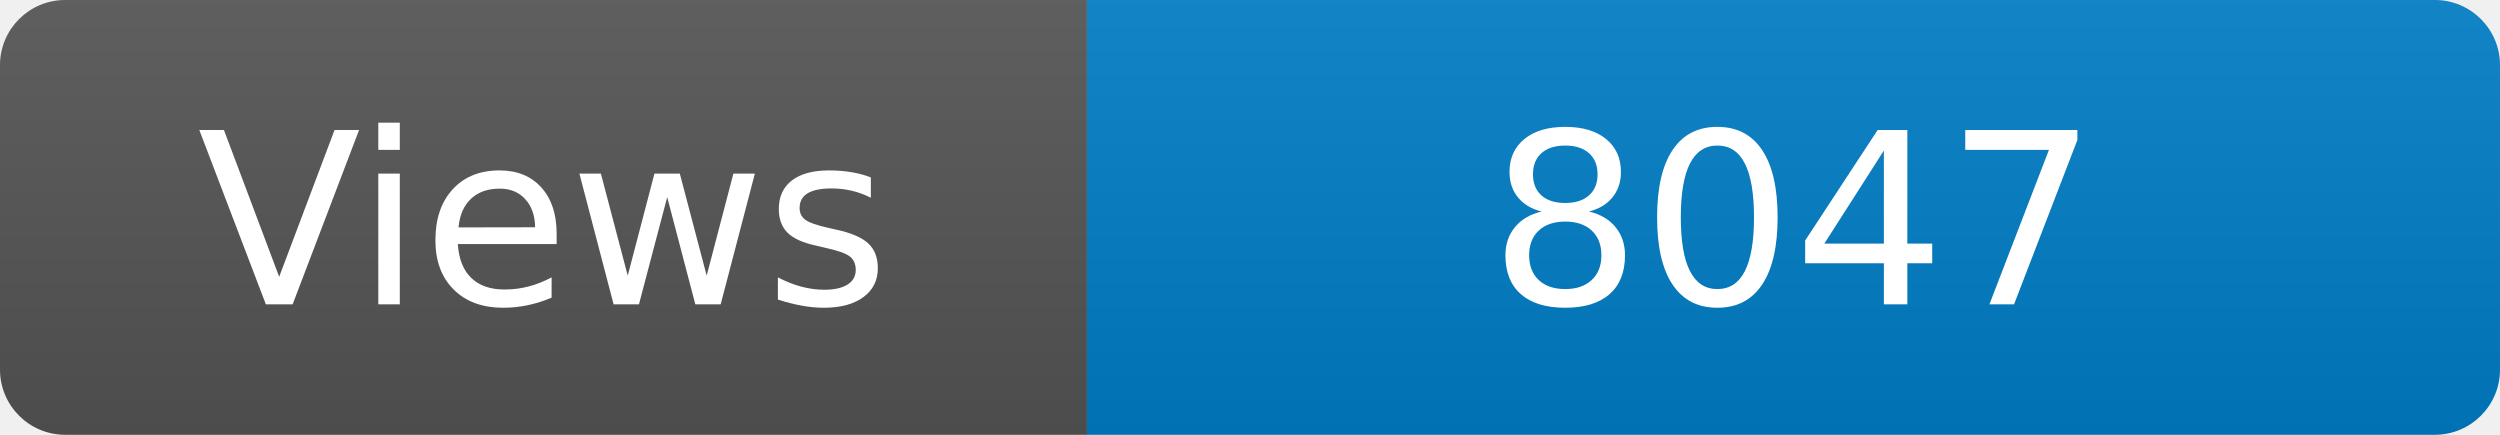
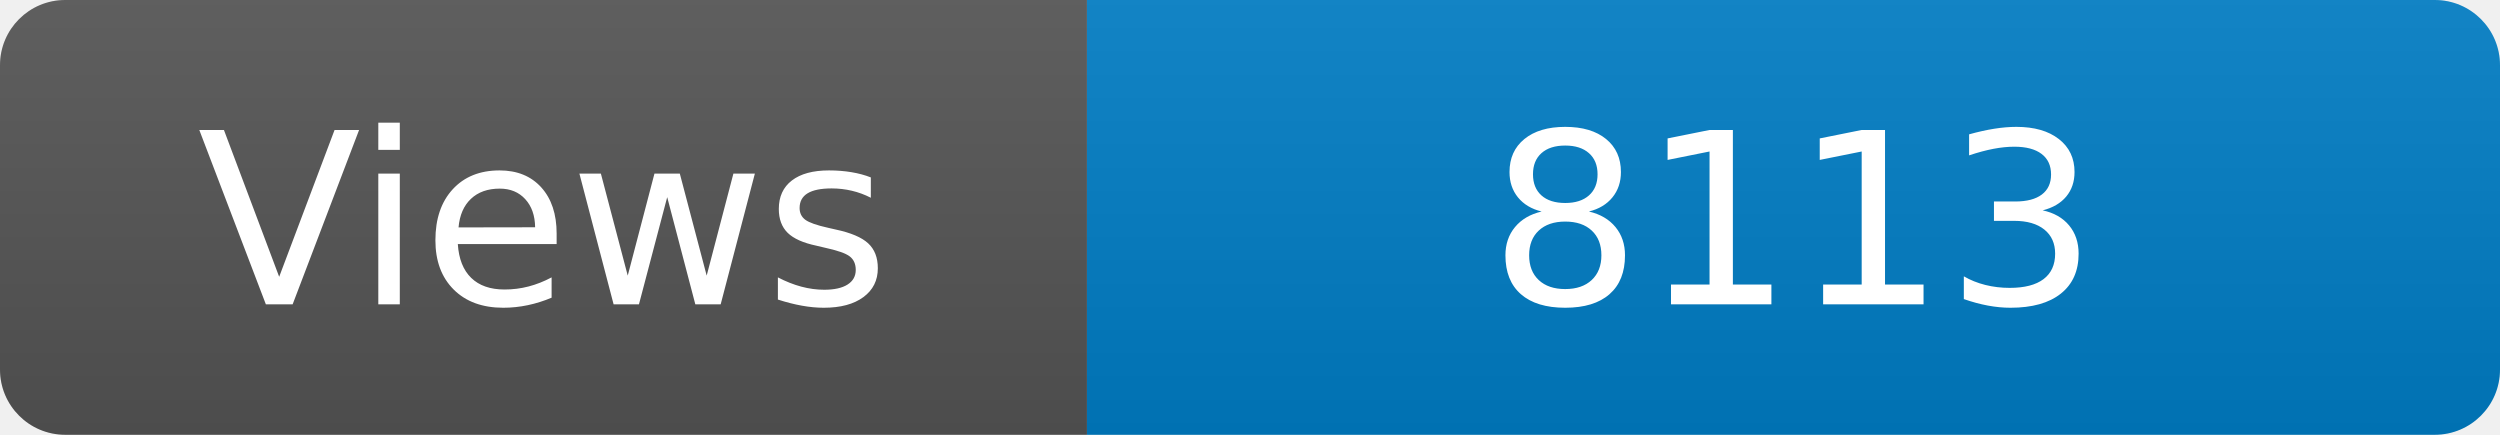
<svg xmlns="http://www.w3.org/2000/svg" width="115" height="20" role="img" aria-label="Maintained?: yes">
  <linearGradient id="s" x2="0" y2="100%">
    <stop offset="0" stop-color="#bbb" stop-opacity=".1" />
    <stop offset="1" stop-opacity=".1" />
  </linearGradient>
  <clipPath id="r">
    <rect width="115" height="20" rx="3" fill="#fff" />
  </clipPath>
  <g clip-path="url(#r)">
    <rect width="50" height="20" fill="#555" />
    <rect x="50" width="160" height="20" fill="#007ec6" />
    <rect width="115" height="20" fill="url(#s)" />
  </g>
  <g fill="#fff" text-anchor="middle" font-family="Verdana,Geneva,DejaVu Sans,sans-serif" font-size="110">
    <text x="250" y="140" transform="scale(.1)" fill="#fff">Views</text>
-     <text x="825" y="140" transform="scale(.1)" fill="#fff">8047</text>
+     <text x="825" y="140" transform="scale(.1)" fill="#fff">8113</text>
  </g>
</svg>
